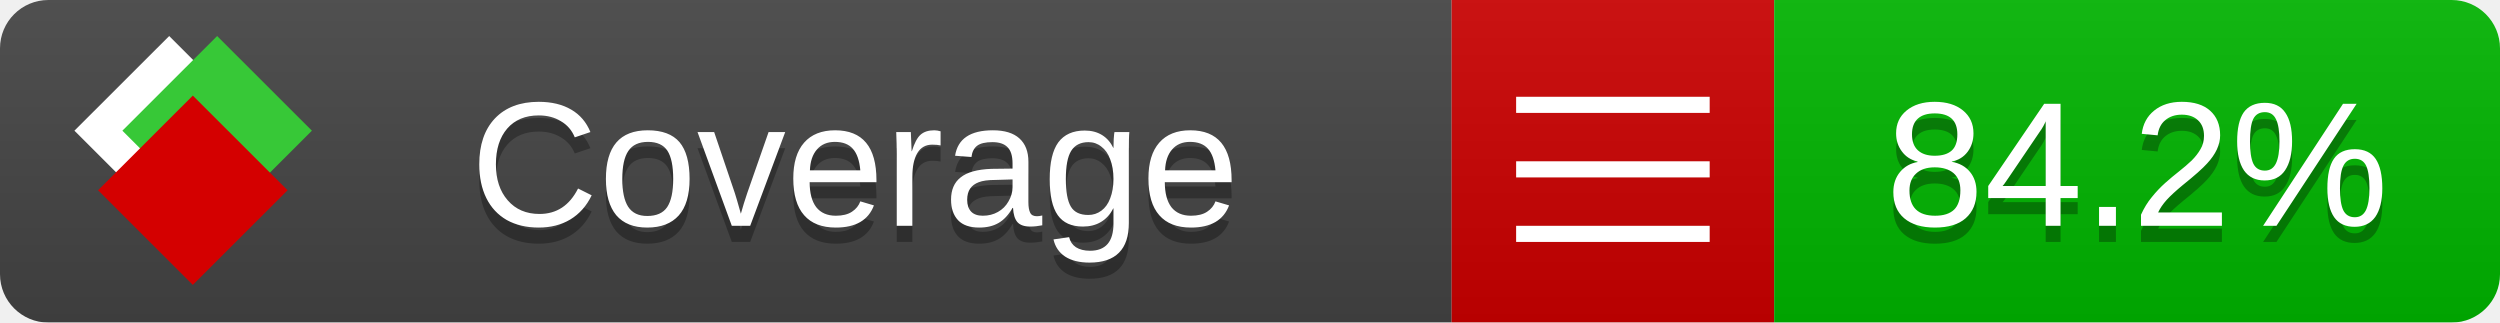
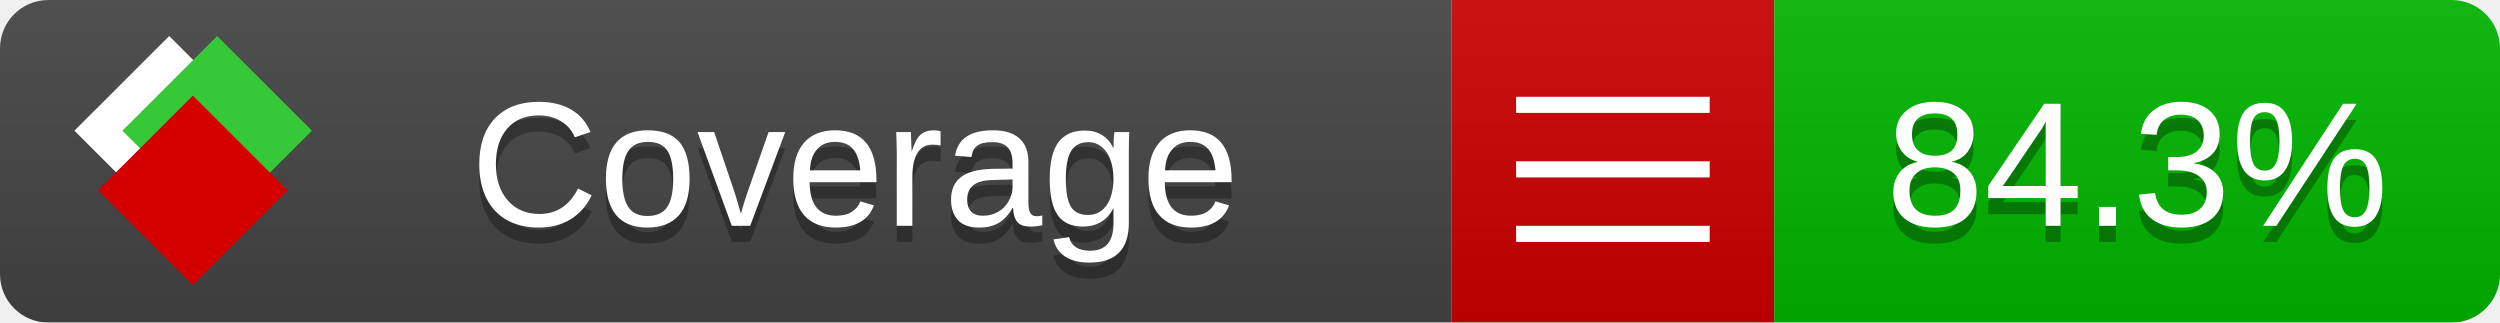
<svg xmlns="http://www.w3.org/2000/svg" xmlns:xlink="http://www.w3.org/1999/xlink" width="155" height="20">
  <style type="text/css">
          
            @keyframes fade1 {
                0% { visibility: visible; opacity: 1; }
               23% { visibility: visible; opacity: 1; }
               25% { visibility: hidden; opacity: 0; }
               48% { visibility: hidden; opacity: 0; }
               50% { visibility: hidden; opacity: 0; }
               73% { visibility: hidden; opacity: 0; }
               75% { visibility: hidden; opacity: 0; }
               98% { visibility: hidden; opacity: 0; }
              100% { visibility: visible; opacity: 1; }
            }
            @keyframes fade2 {
                0% { visibility: hidden; opacity: 0; }
               23% { visibility: hidden; opacity: 0; }
               25% { visibility: visible; opacity: 1; }
               48% { visibility: visible; opacity: 1; }
               50% { visibility: hidden; opacity: 0; }
               73% { visibility: hidden; opacity: 0; }
               75% { visibility: hidden; opacity: 0; }
               98% { visibility: hidden; opacity: 0; }
              100% { visibility: hidden; opacity: 0; }
            }
            @keyframes fade3 {
                0% { visibility: hidden; opacity: 0; }
               23% { visibility: hidden; opacity: 0; }
               25% { visibility: hidden; opacity: 0; }
               48% { visibility: hidden; opacity: 0; }
               50% { visibility: visible; opacity: 1; }
               73% { visibility: visible; opacity: 1; }
               75% { visibility: hidden; opacity: 0; }
               98% { visibility: hidden; opacity: 0; }
              100% { visibility: hidden; opacity: 0; }
            }
            @keyframes fade4 {
                0% { visibility: hidden; opacity: 0; }
               23% { visibility: hidden; opacity: 0; }
               25% { visibility: hidden; opacity: 0; }
               48% { visibility: hidden; opacity: 0; }
               50% { visibility: hidden; opacity: 0; }
               73% { visibility: hidden; opacity: 0; }
               75% { visibility: visible; opacity: 1; }
               98% { visibility: visible; opacity: 1; }
              100% { visibility: hidden; opacity: 0; }
            }
            .linecoverage {
                animation-duration: 15s;
                animation-name: fade1;
                animation-iteration-count: infinite;
            }
            .branchcoverage {
                animation-duration: 15s;
                animation-name: fade2;
                animation-iteration-count: infinite;
            }
            .methodcoverage {
                animation-duration: 15s;
                animation-name: fade3;
                animation-iteration-count: infinite;
            }
            .fullmethodcoverage {
                animation-duration: 15s;
                animation-name: fade4;
                animation-iteration-count: infinite;
            }
          
    </style>
  <defs>
    <linearGradient id="gradient" x2="0" y2="100%">
      <stop offset="0" stop-color="#bbb" stop-opacity=".1" />
      <stop offset="1" stop-opacity=".1" />
    </linearGradient>
    <linearGradient id="c">
      <stop offset="0" stop-color="#d40000" />
      <stop offset="1" stop-color="#ff2a2a" />
    </linearGradient>
    <linearGradient id="a">
      <stop offset="0" stop-color="#e0e0de" />
      <stop offset="1" stop-color="#fff" />
    </linearGradient>
    <linearGradient id="b">
      <stop offset="0" stop-color="#37c837" />
      <stop offset="1" stop-color="#217821" />
    </linearGradient>
    <linearGradient xlink:href="#a" id="e" x1="106.44" x2="69.96" y1="-11.96" y2="-46.84" gradientTransform="matrix(-.8426 -.00045 -.00045 -.8426 -94.27 -75.82)" gradientUnits="userSpaceOnUse" />
    <linearGradient xlink:href="#b" id="f" x1="56.19" x2="77.97" y1="-23.45" y2="10.62" gradientTransform="matrix(.8426 .00045 .00045 .8426 94.27 75.82)" gradientUnits="userSpaceOnUse" />
    <linearGradient xlink:href="#c" id="g" x1="79.98" x2="132.9" y1="10.79" y2="10.79" gradientTransform="matrix(.8426 .00045 .00045 .8426 94.27 75.82)" gradientUnits="userSpaceOnUse" />
    <mask id="mask">
      <rect width="155" height="20" rx="3" fill="#fff" />
    </mask>
    <g id="icon" transform="matrix(.04486 0 0 .04481 -.48 -.63)">
      <rect width="52.92" height="52.92" x="-109.72" y="-27.13" fill="url(#e)" transform="rotate(-135)" />
      <rect width="52.92" height="52.92" x="70.19" y="-39.18" fill="url(#f)" transform="rotate(45)" />
      <rect width="52.92" height="52.92" x="80.05" y="-15.74" fill="url(#g)" transform="rotate(45)" />
    </g>
  </defs>
  <g mask="url(#mask)">
    <rect x="0" y="0" width="90" height="20" fill="#444" />
    <rect x="90" y="0" width="20" height="20" fill="#c00" />
    <rect x="110" y="0" width="45" height="20" fill="#00B600" />
    <rect x="0" y="0" width="155" height="20" fill="url(#gradient)" />
  </g>
  <g>
    <path class="" stroke="#fff" d="M94 6.5 h12 M94 10.5 h12 M94 14.5 h12" />
  </g>
  <g fill="#fff" text-anchor="middle" font-family="Verdana,Arial,Geneva,sans-serif" font-size="11">
    <a xlink:href="https://github.com/danielpalme/ReportGenerator" target="_top">
      <use xlink:href="#icon" transform="translate(3,1) scale(3.5)" />
    </a>
    <text x="53" y="15" fill="#010101" fill-opacity=".3">Coverage</text>
    <text x="53" y="14" fill="#fff">Coverage</text>
-     <text class="" x="132.5" y="15" fill="#010101" fill-opacity=".3">84.2%</text>
-     <text class="" x="132.5" y="14">84.2%</text>
+     <text class="" x="132.5" y="15" fill="#010101" fill-opacity=".3">84.3%</text>
+     <text class="" x="132.5" y="14">84.3%</text>
  </g>
  <g>
    <rect class="" x="90" y="0" width="65" height="20" fill-opacity="0" />
  </g>
</svg>
